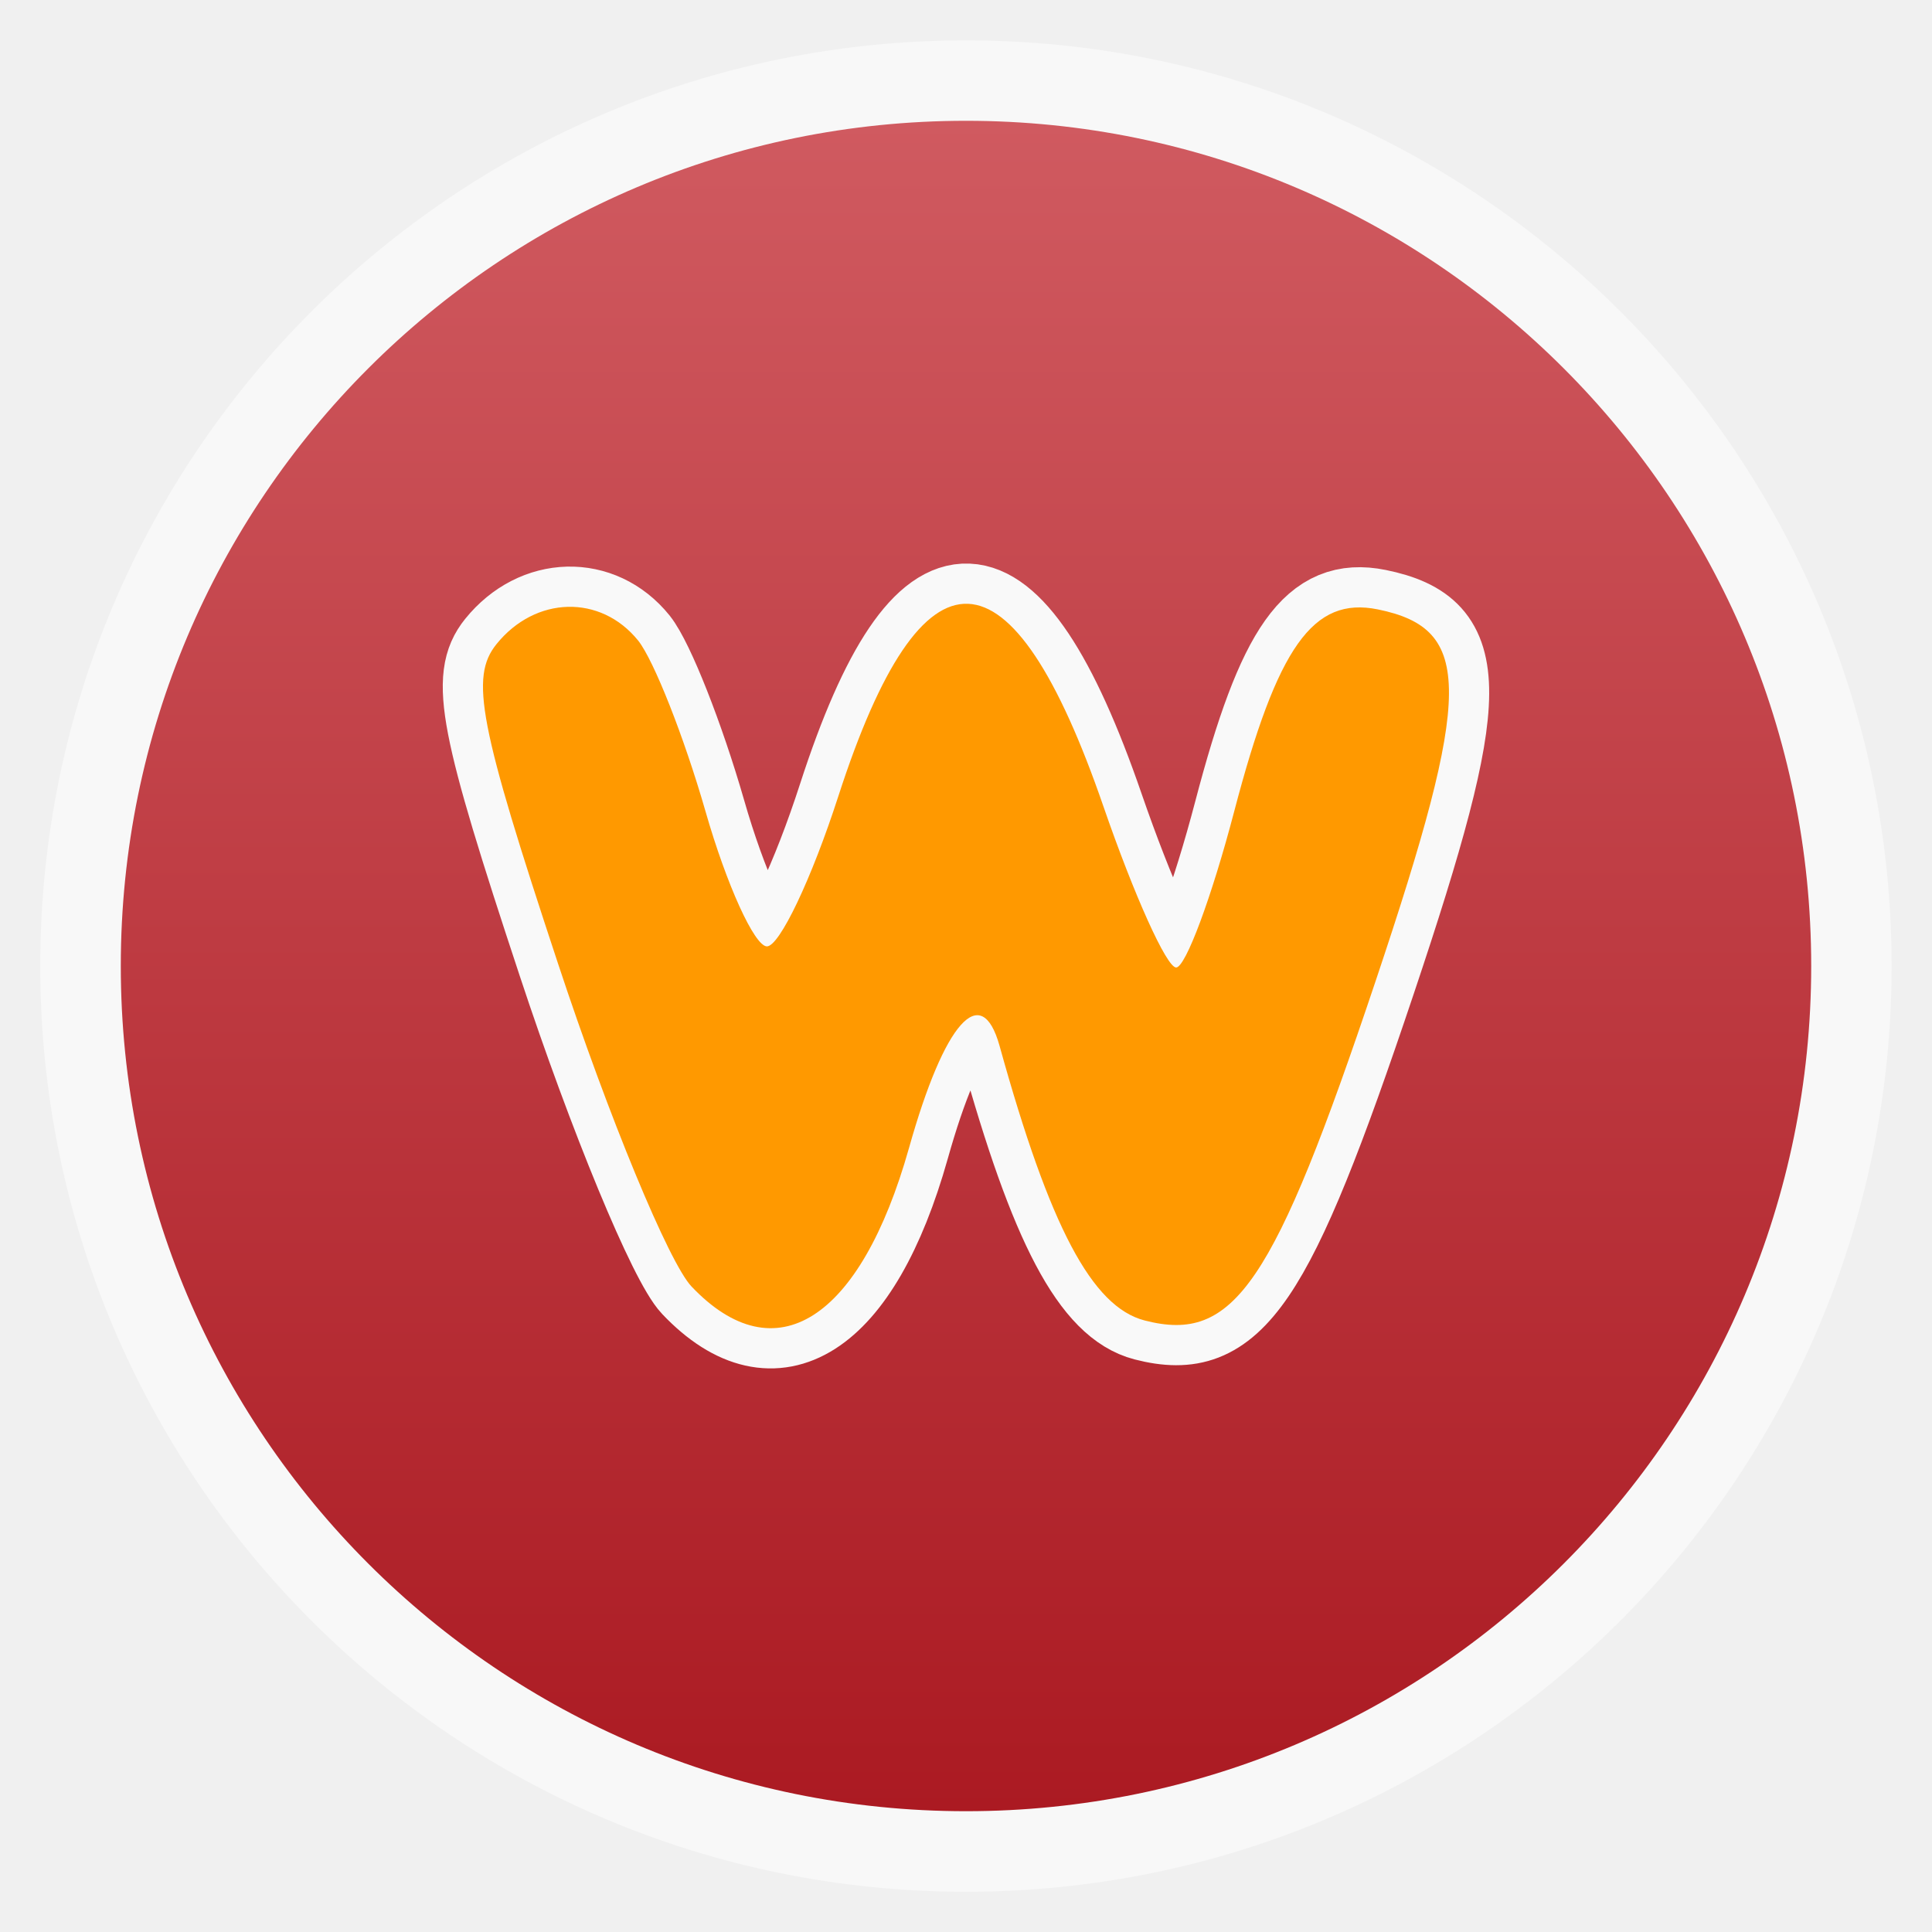
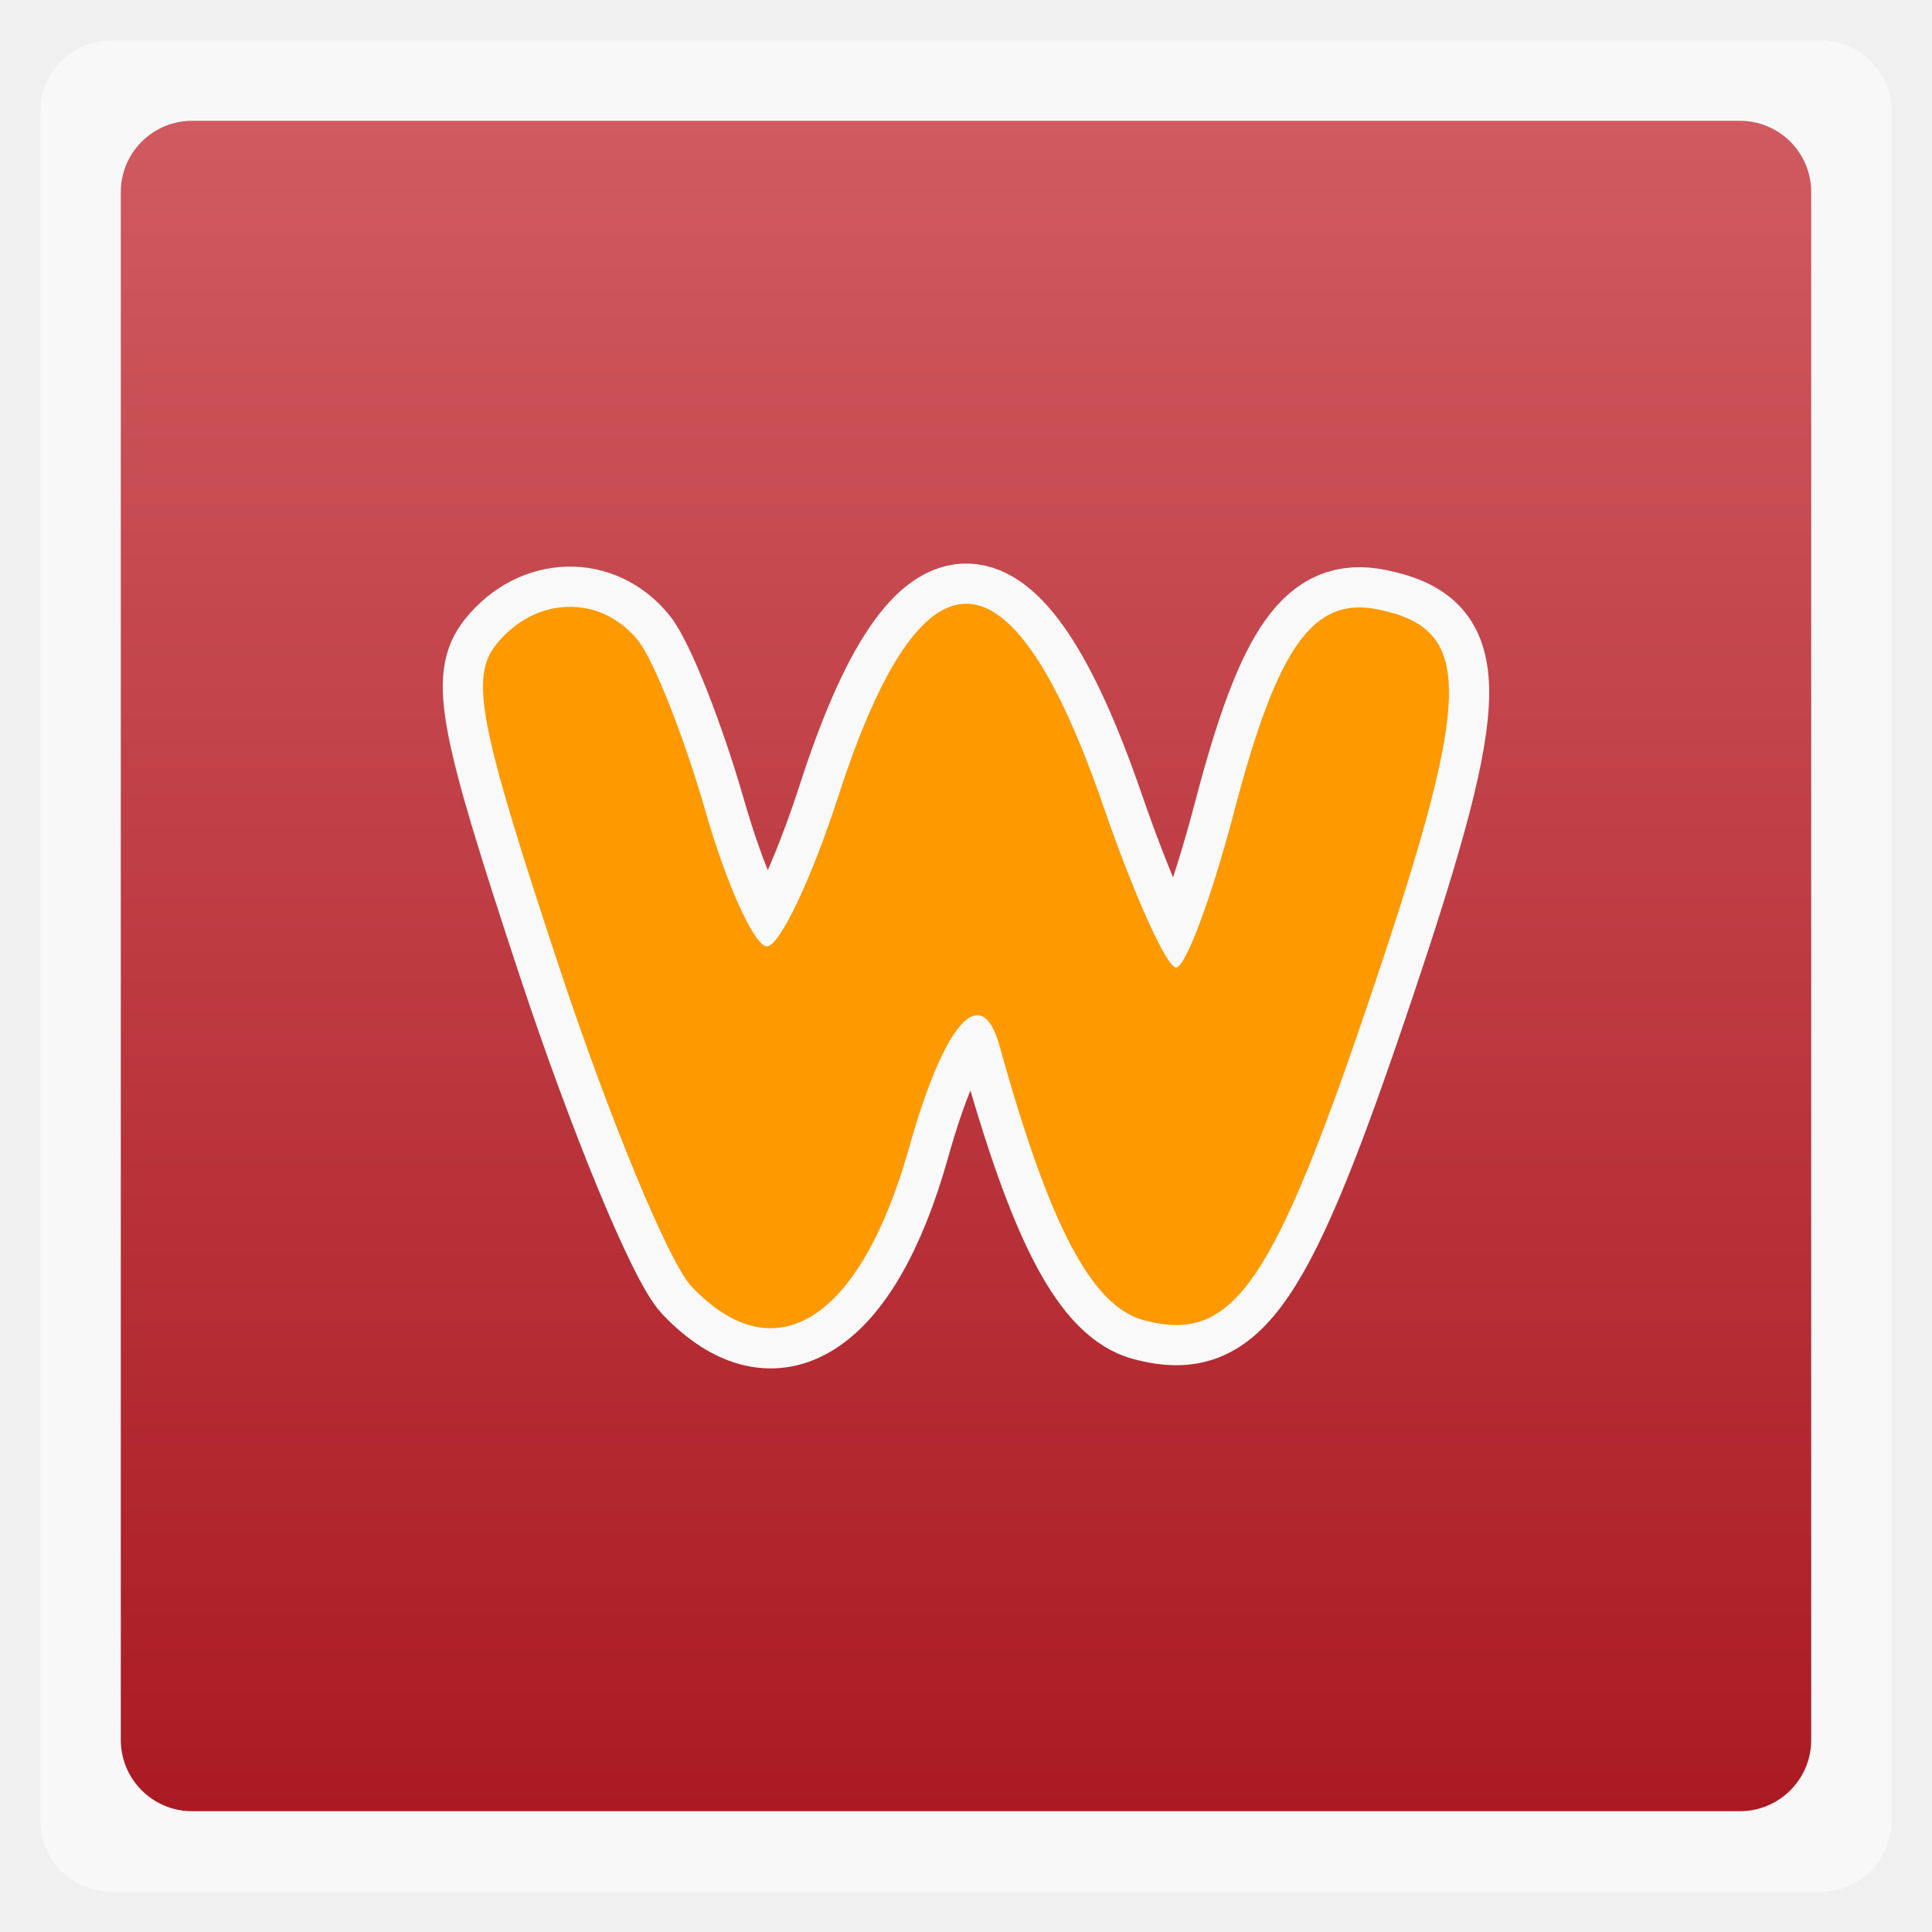
<svg xmlns="http://www.w3.org/2000/svg" xmlns:xlink="http://www.w3.org/1999/xlink" width="48" viewBox="0 0 13.547 13.547" height="48">
  <defs>
    <linearGradient id="linearGradient3772">
      <stop offset="0" style="stop-color:#d05a60" />
      <stop offset="1" style="stop-color:#ab1a22" />
    </linearGradient>
    <linearGradient gradientTransform="translate(0 -13.54667)" xlink:href="#linearGradient3772" id="linearGradient3778" x1=".847" x2="12.7" gradientUnits="userSpaceOnUse" />
  </defs>
  <g style="fill-rule:evenodd">
-     <rect width="12.982" x=".282" y=".283" rx="6.491" height="12.982" style="opacity:.5;fill:#fff" />
-     <rect width="11.853" x=".847" y="-12.7" rx="5.926" height="11.853" style="fill:url(#linearGradient3778)" transform="rotate(90)" />
+     <rect width="12.982" x=".282" y=".283" rx="0.5" height="12.982" style="opacity:.5;fill:#fff" />
+     <rect width="11.853" x=".847" y="-12.7" rx="0.5" height="11.853" style="fill:url(#linearGradient3778)" transform="rotate(90)" />
  </g>
  <path style="fill:none;stroke:#f9f9f9;stroke-width:.564" d="M 4.849,9.021 C 4.691,8.855 4.269,7.835 3.912,6.754 3.359,5.083 3.294,4.749 3.481,4.517 3.754,4.178 4.212,4.166 4.475,4.492 4.584,4.629 4.796,5.165 4.946,5.686 5.095,6.206 5.29,6.633 5.377,6.636 5.465,6.638 5.691,6.163 5.879,5.581 6.469,3.759 7.093,3.785 7.738,5.657 c 0.214,0.62 0.442,1.127 0.509,1.127 0.066,0 0.249,-0.492 0.407,-1.094 C 8.957,4.534 9.207,4.181 9.661,4.273 10.33,4.409 10.328,4.845 9.645,6.881 8.93,9.014 8.653,9.421 8.026,9.259 7.657,9.163 7.361,8.604 7.009,7.334 6.881,6.875 6.622,7.166 6.374,8.049 6.033,9.259 5.436,9.639 4.849,9.021 z" />
  <path style="fill:#f90" d="M 4.849,9.021 C 4.691,8.855 4.269,7.835 3.912,6.754 3.359,5.083 3.294,4.749 3.481,4.517 3.754,4.178 4.212,4.166 4.475,4.492 4.584,4.629 4.796,5.165 4.946,5.686 5.095,6.206 5.29,6.633 5.377,6.636 5.465,6.638 5.691,6.163 5.879,5.581 6.469,3.759 7.093,3.785 7.738,5.657 c 0.214,0.62 0.442,1.127 0.509,1.127 0.066,0 0.249,-0.492 0.407,-1.094 C 8.957,4.534 9.207,4.181 9.661,4.273 10.33,4.409 10.328,4.845 9.645,6.881 8.93,9.014 8.653,9.421 8.026,9.259 7.657,9.163 7.361,8.604 7.009,7.334 6.881,6.875 6.622,7.166 6.374,8.049 6.033,9.259 5.436,9.639 4.849,9.021 z" />
</svg>
